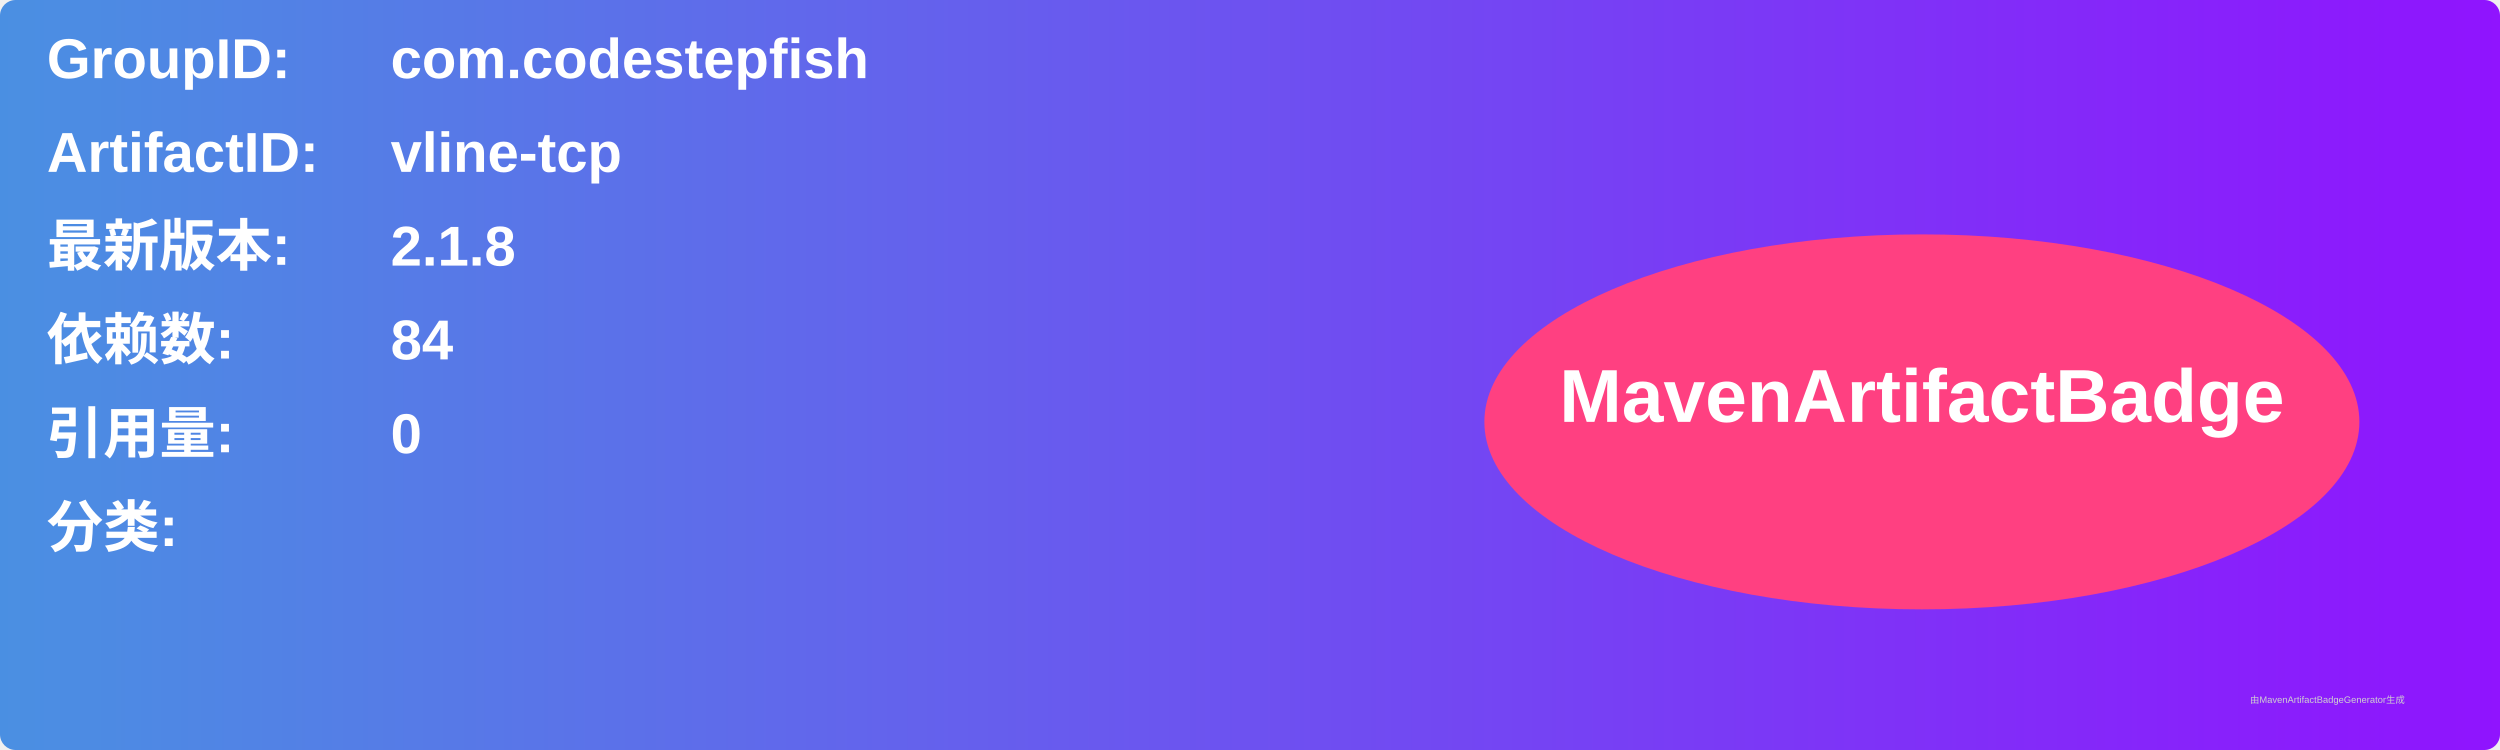
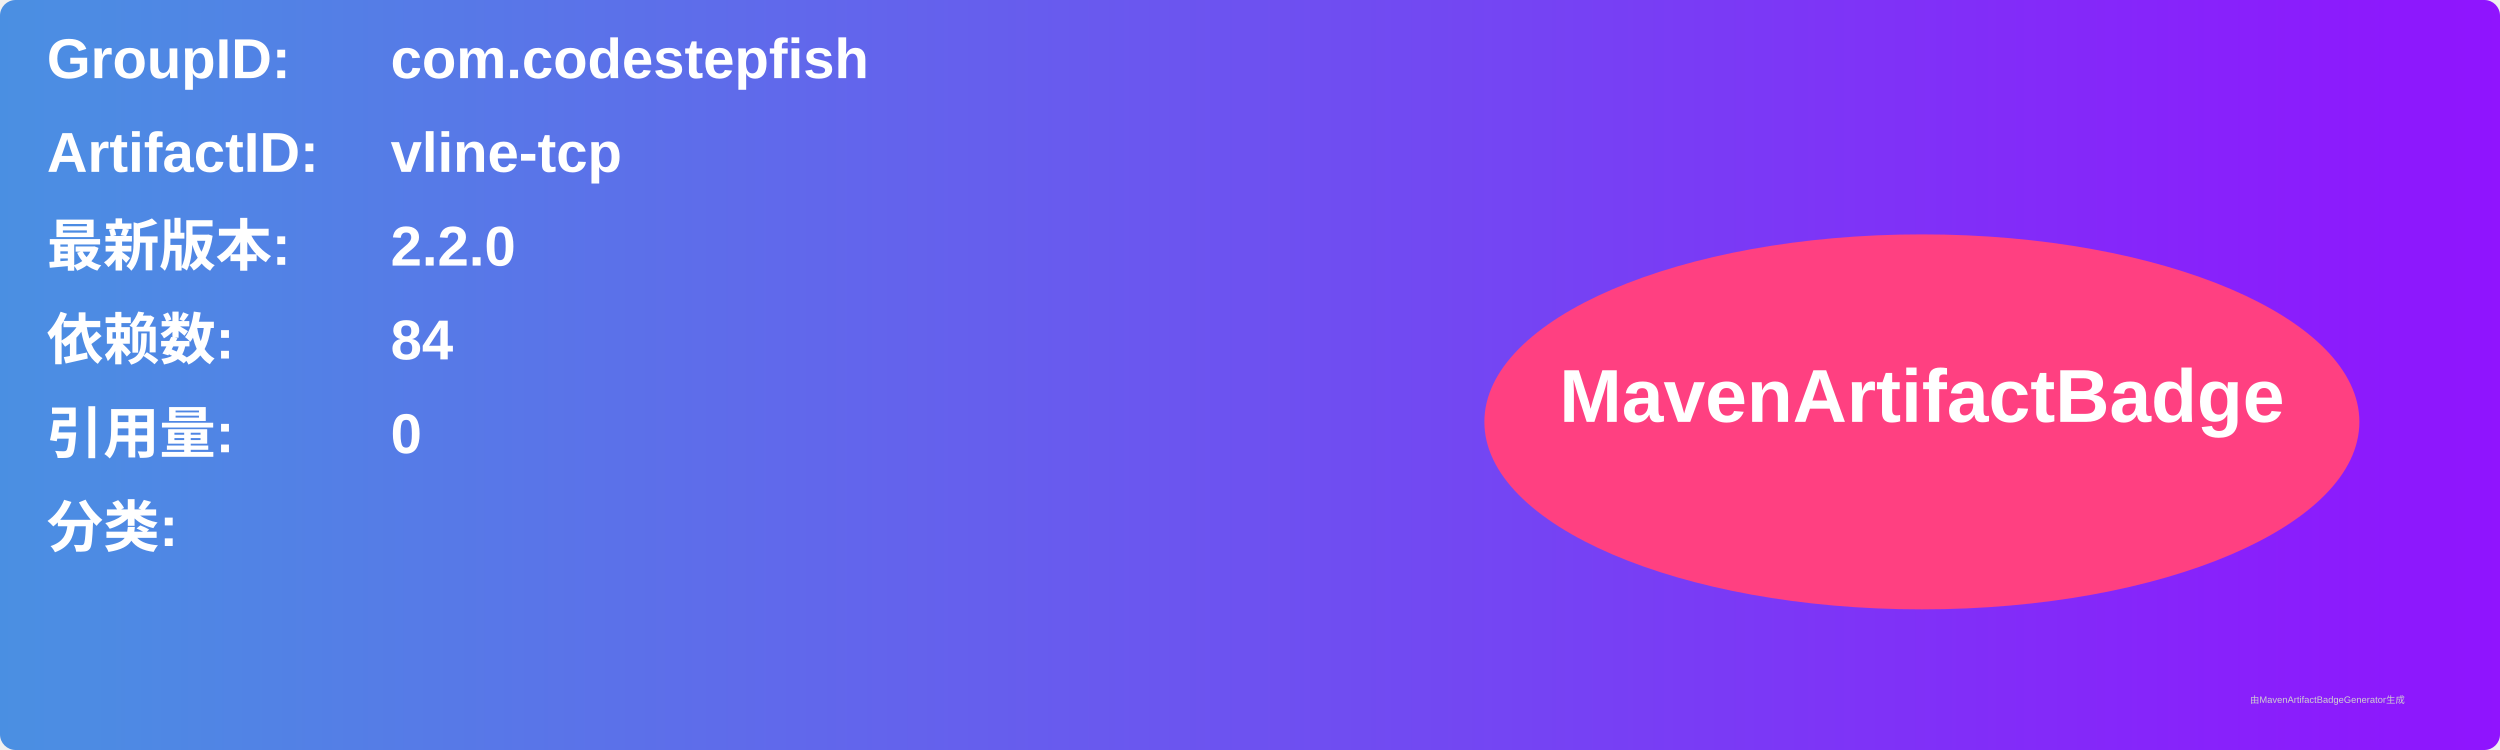
<svg xmlns="http://www.w3.org/2000/svg" width="800" height="240" viewBox="0 0 800 240">
  <linearGradient id="grad" x1="0%" y1="0%" x2="100%" y2="0%">
    <stop offset="0%" stop-color="#4a90e2" />
    <stop offset="100%" stop-color="#9013fe" />
  </linearGradient>
  <rect width="100%" height="100%" rx="5" ry="5" fill="url(#grad)" />
  <g transform="translate(15, 15)">
    <text x="0" y="10" font-family="Arial" font-size="18" fill="white" font-weight="bold" width="260">GroupID:</text>
    <text x="110" y="10" font-family="Arial" font-size="18" fill="white" font-weight="bold" width="460">com.codestepfish</text>
    <text x="0" y="40" font-family="Arial" font-size="18" fill="white" font-weight="bold" width="260">ArtifactID:</text>
    <text x="110" y="40" font-family="Arial" font-size="18" fill="white" font-weight="bold" width="460">vline-tcp</text>
    <text x="0" y="70" font-family="Arial" font-size="18" fill="white" font-weight="bold">最新版本:</text>
    <text x="110" y="70" font-family="Arial" font-size="18" fill="white" font-weight="bold">
-       <tspan font-weight="bold">2.1.8</tspan>
+       <tspan font-weight="bold">2.2.0</tspan>
    </text>
    <text x="0" y="100" font-family="Arial" font-size="18" fill="white" font-weight="bold">依赖数: </text>
    <text x="110" y="100" font-family="Arial" font-size="18" fill="white">
      <tspan font-weight="bold">84</tspan>
    </text>
    <text x="0" y="130" font-family="Arial" font-size="18" fill="white" font-weight="bold">引用量: </text>
    <text x="110" y="130" font-family="Arial" font-size="18" fill="white">
      <tspan font-weight="bold">0</tspan>
    </text>
    <text x="0" y="160" font-family="Arial" font-size="18" fill="white" font-weight="bold">分类:</text>
    <text x="10" y="190" font-family="Arial" font-size="10" fill="white">
      <tspan font-weight="bold" />
    </text>
    <ellipse cx="600" cy="120" rx="140" ry="60" fill="#ff4081" />
    <text x="600" y="120" text-anchor="middle" font-family="Arial" font-size="24" fill="white" font-weight="bold">MavenArtifactBadge</text>
  </g>
  <text x="720" y="225" font-family="Arial" font-size="3" fill="#d0d0d0">由MavenArtifactBadgeGenerator生成</text>
</svg>
